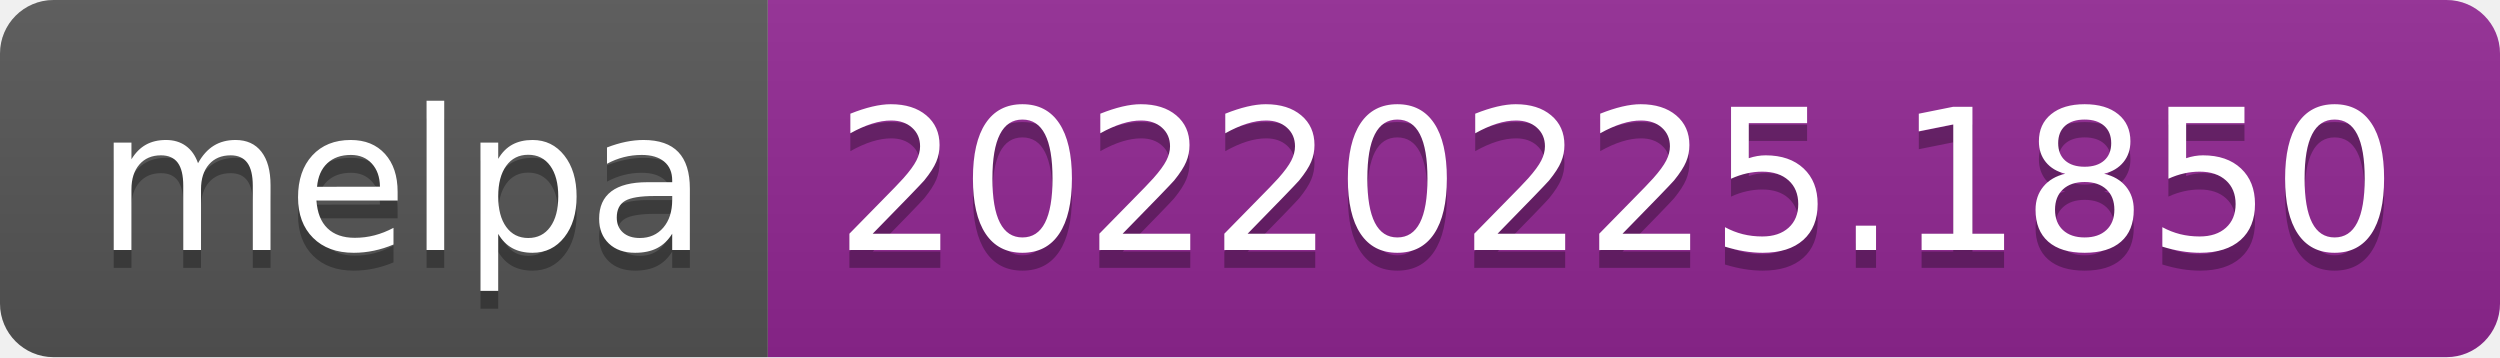
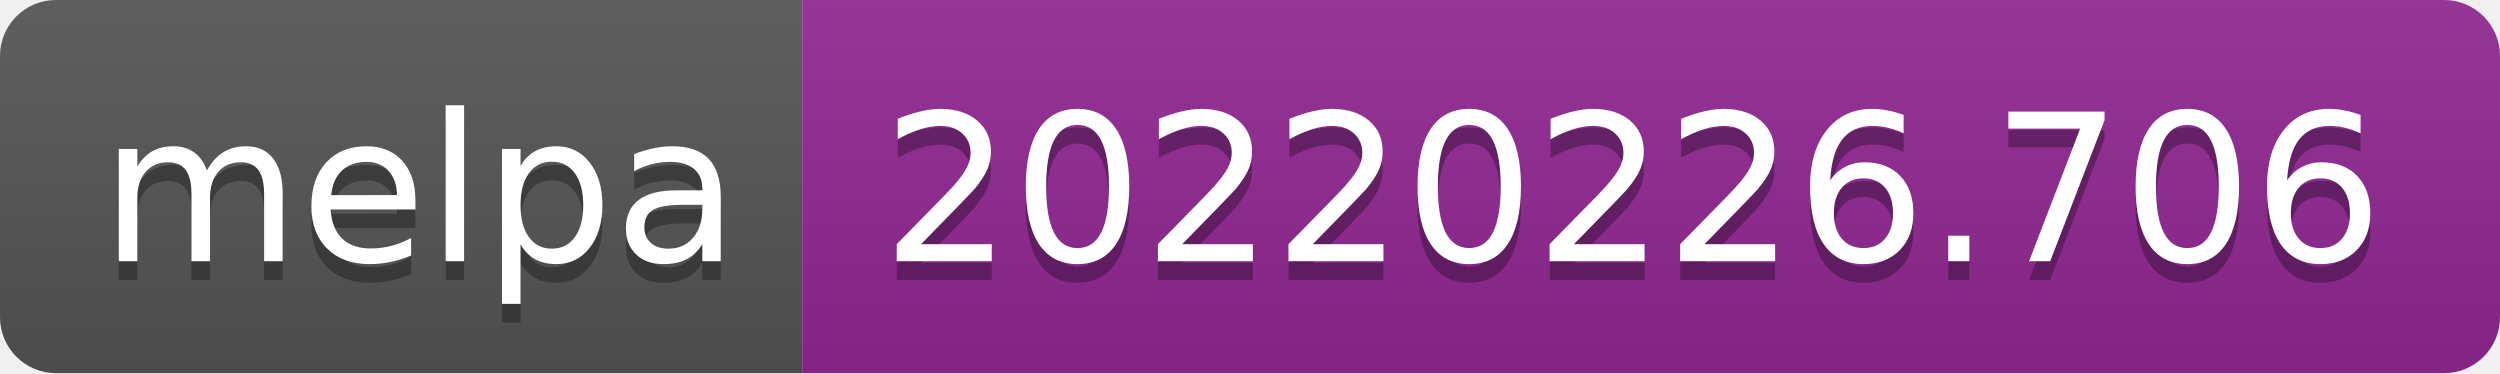
- <svg xmlns="http://www.w3.org/2000/svg" width="140" height="20" role="img" aria-label="melpa: 20220225.1850">
+ <svg xmlns="http://www.w3.org/2000/svg" width="134" height="20" role="img" aria-label="melpa: 20220226.706">
  <linearGradient id="s" x2="0" y2="100%">
    <stop offset="0" stop-color="#bbb" stop-opacity=".1" />
    <stop offset="1" stop-opacity=".1" />
  </linearGradient>
  <clipPath id="r">
-     <rect width="140" height="20" rx="3" fill="#fff" />
+     <rect width="134" height="20" rx="3" fill="#fff" />
  </clipPath>
  <g clip-path="url(#r)">
    <rect width="43" height="20" fill="#555" />
-     <rect x="43" width="97" height="20" fill="#922793" />
-     <rect width="140" height="20" fill="url(#s)" />
+     <rect x="43" width="91" height="20" fill="#922793" />
+     <rect width="134" height="20" fill="url(#s)" />
  </g>
  <g fill="#fff" text-anchor="middle" font-family="Verdana,Geneva,DejaVu Sans,sans-serif" text-rendering="geometricPrecision" font-size="110">
    <text aria-hidden="true" x="225" y="150" fill="#010101" fill-opacity=".3" transform="scale(.1)" textLength="330">melpa</text>
    <text x="225" y="140" transform="scale(.1)" fill="#fff" textLength="330">melpa</text>
-     <text aria-hidden="true" x="905" y="150" fill="#010101" fill-opacity=".3" transform="scale(.1)" textLength="870">20220225.1850</text>
-     <text x="905" y="140" transform="scale(.1)" fill="#fff" textLength="870">20220225.1850</text>
+     <text aria-hidden="true" x="875" y="150" fill="#010101" fill-opacity=".3" transform="scale(.1)" textLength="810">20220226.706</text>
+     <text x="875" y="140" transform="scale(.1)" fill="#fff" textLength="810">20220226.706</text>
  </g>
</svg>
